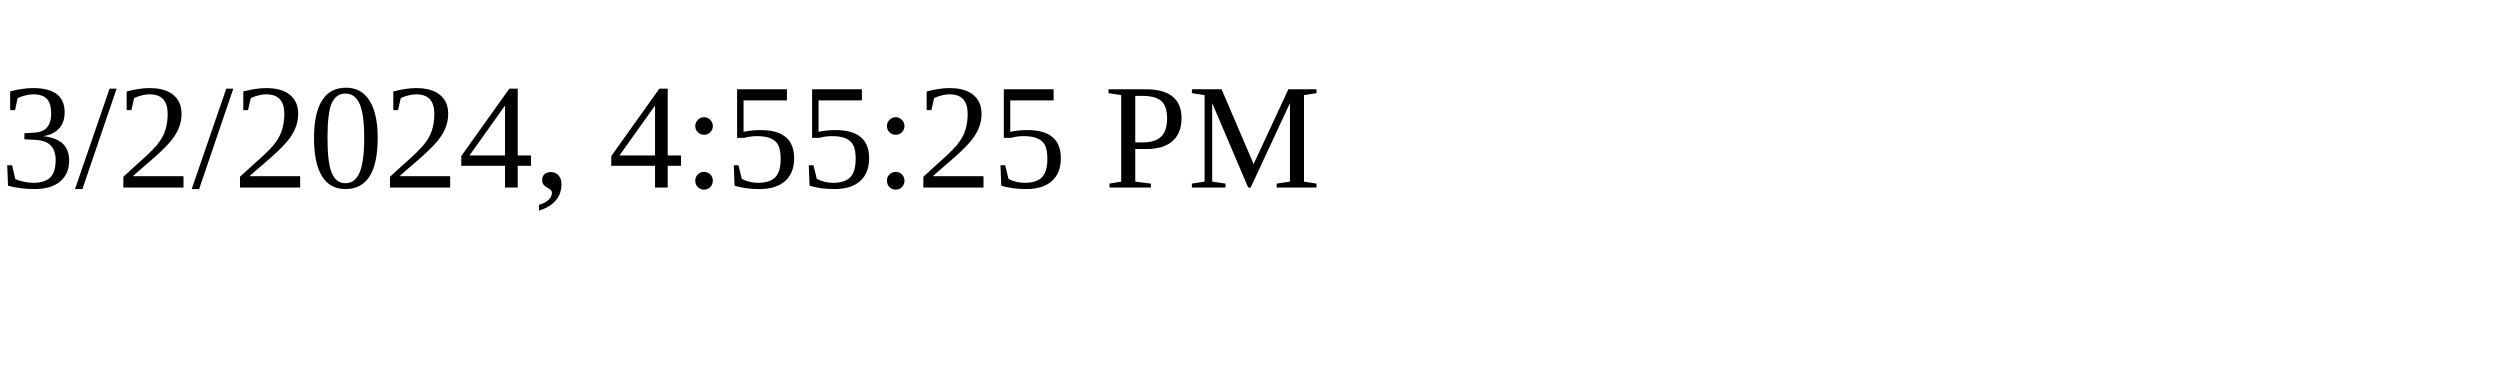
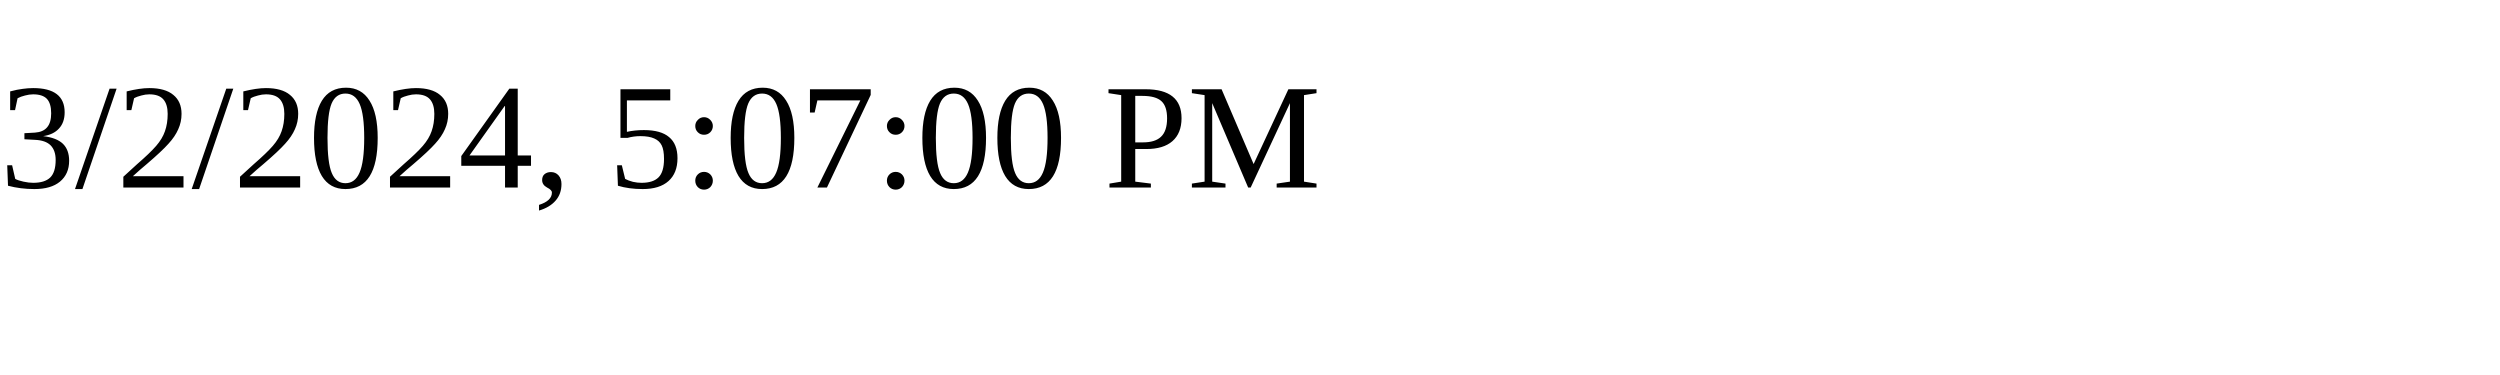
<svg xmlns="http://www.w3.org/2000/svg" height="30" width="200">
-   <text x="0" y="15">3/2/2024, 4:55:25 PM</text>
+   <text x="0" y="15">3/2/2024, 5:07:00 PM</text>
</svg>
